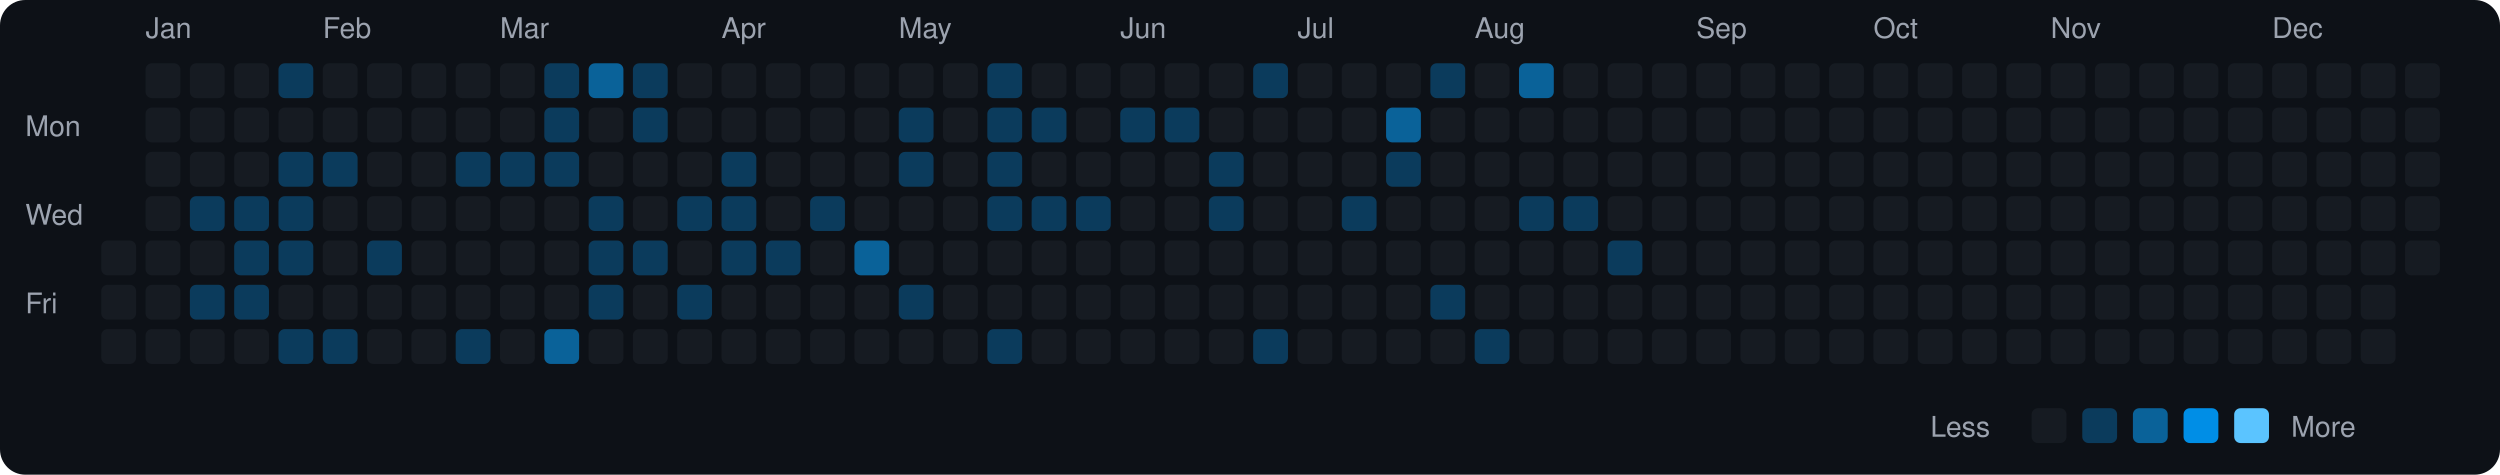
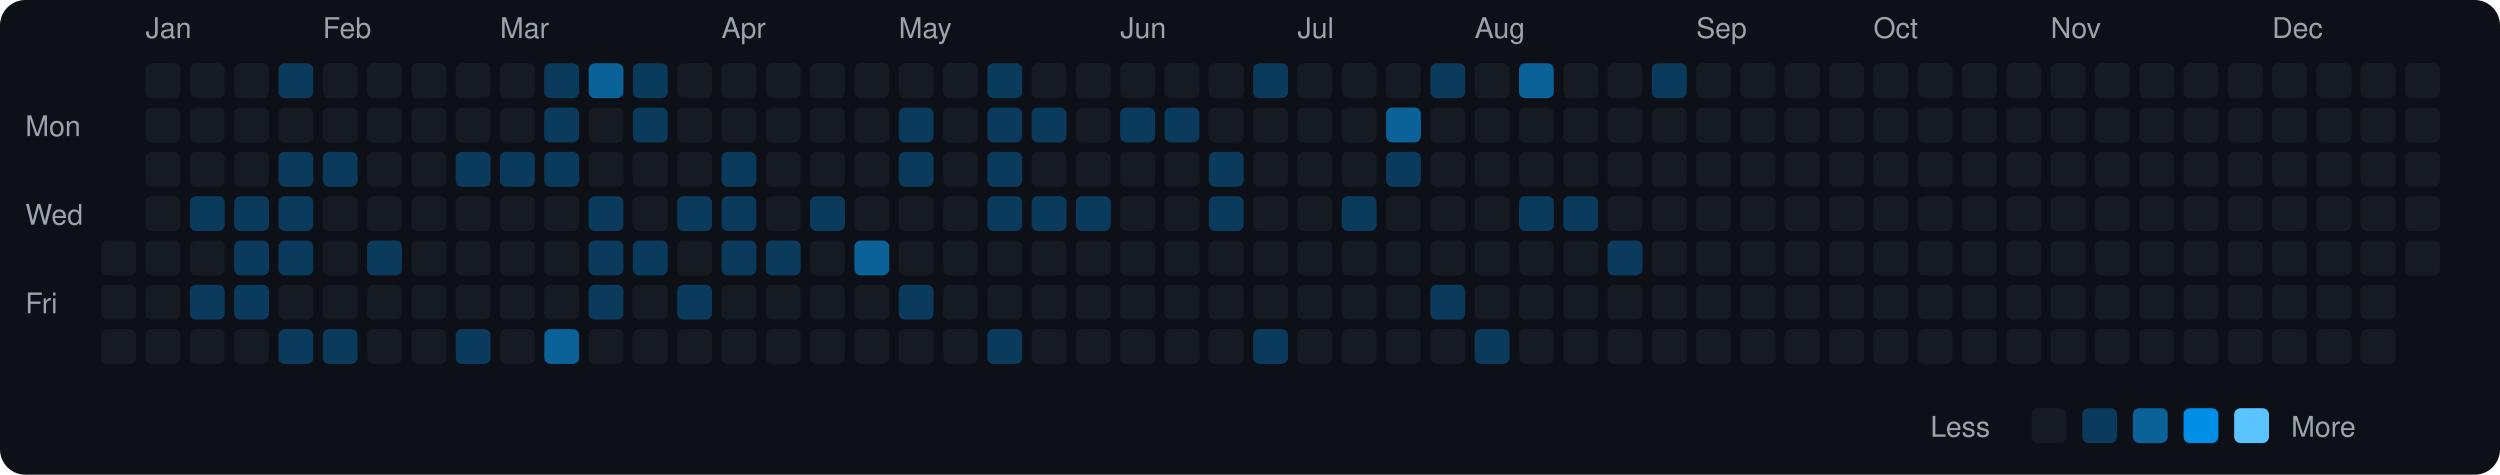
<svg xmlns="http://www.w3.org/2000/svg" viewBox="0 0 790 150" width="790" height="150">
  <rect width="790" height="150" fill="#0d1117" rx="8" ry="8" />
  <text x="8" y="43" fill="#9ca3af" font-size="9" font-family="-apple-system, BlinkMacSystemFont, 'Segoe UI', Helvetica, Arial, sans-serif">Mon</text>
  <text x="8" y="71" fill="#9ca3af" font-size="9" font-family="-apple-system, BlinkMacSystemFont, 'Segoe UI', Helvetica, Arial, sans-serif">Wed</text>
  <text x="8" y="99" fill="#9ca3af" font-size="9" font-family="-apple-system, BlinkMacSystemFont, 'Segoe UI', Helvetica, Arial, sans-serif">Fri</text>
  <rect x="32" y="76" width="11" height="11" rx="2" ry="2" fill="#161b22">
    </rect>
  <rect x="32" y="90" width="11" height="11" rx="2" ry="2" fill="#161b22">
    </rect>
  <rect x="32" y="104" width="11" height="11" rx="2" ry="2" fill="#161b22">
    </rect>
  <text x="46" y="12" fill="#9ca3af" font-size="9" font-family="-apple-system, BlinkMacSystemFont, 'Segoe UI', Helvetica, Arial, sans-serif">Jan</text>
  <rect x="46" y="20" width="11" height="11" rx="2" ry="2" fill="#161b22">
    </rect>
  <rect x="46" y="34" width="11" height="11" rx="2" ry="2" fill="#161b22">
    </rect>
  <rect x="46" y="48" width="11" height="11" rx="2" ry="2" fill="#161b22">
    </rect>
  <rect x="46" y="62" width="11" height="11" rx="2" ry="2" fill="#161b22">
    </rect>
  <rect x="46" y="76" width="11" height="11" rx="2" ry="2" fill="#161b22">
    </rect>
  <rect x="46" y="90" width="11" height="11" rx="2" ry="2" fill="#161b22">
    </rect>
  <rect x="46" y="104" width="11" height="11" rx="2" ry="2" fill="#161b22">
    </rect>
  <rect x="60" y="20" width="11" height="11" rx="2" ry="2" fill="#161b22">
    </rect>
  <rect x="60" y="34" width="11" height="11" rx="2" ry="2" fill="#161b22">
    </rect>
  <rect x="60" y="48" width="11" height="11" rx="2" ry="2" fill="#161b22">
    </rect>
  <rect x="60" y="62" width="11" height="11" rx="2" ry="2" fill="#0b3b5c">
    </rect>
  <rect x="60" y="76" width="11" height="11" rx="2" ry="2" fill="#161b22">
    </rect>
  <rect x="60" y="90" width="11" height="11" rx="2" ry="2" fill="#0b3b5c">
    </rect>
  <rect x="60" y="104" width="11" height="11" rx="2" ry="2" fill="#161b22">
    </rect>
  <rect x="74" y="20" width="11" height="11" rx="2" ry="2" fill="#161b22">
    </rect>
  <rect x="74" y="34" width="11" height="11" rx="2" ry="2" fill="#161b22">
    </rect>
  <rect x="74" y="48" width="11" height="11" rx="2" ry="2" fill="#161b22">
    </rect>
  <rect x="74" y="62" width="11" height="11" rx="2" ry="2" fill="#0b3b5c">
    </rect>
  <rect x="74" y="76" width="11" height="11" rx="2" ry="2" fill="#0b3b5c">
    </rect>
  <rect x="74" y="90" width="11" height="11" rx="2" ry="2" fill="#0b3b5c">
    </rect>
  <rect x="74" y="104" width="11" height="11" rx="2" ry="2" fill="#161b22">
    </rect>
  <rect x="88" y="20" width="11" height="11" rx="2" ry="2" fill="#0b3b5c">
    </rect>
  <rect x="88" y="34" width="11" height="11" rx="2" ry="2" fill="#161b22">
    </rect>
  <rect x="88" y="48" width="11" height="11" rx="2" ry="2" fill="#0b3b5c">
    </rect>
  <rect x="88" y="62" width="11" height="11" rx="2" ry="2" fill="#0b3b5c">
    </rect>
  <rect x="88" y="76" width="11" height="11" rx="2" ry="2" fill="#0b3b5c">
    </rect>
  <rect x="88" y="90" width="11" height="11" rx="2" ry="2" fill="#161b22">
    </rect>
  <rect x="88" y="104" width="11" height="11" rx="2" ry="2" fill="#0b3b5c">
    </rect>
  <text x="102" y="12" fill="#9ca3af" font-size="9" font-family="-apple-system, BlinkMacSystemFont, 'Segoe UI', Helvetica, Arial, sans-serif">Feb</text>
  <rect x="102" y="20" width="11" height="11" rx="2" ry="2" fill="#161b22">
    </rect>
  <rect x="102" y="34" width="11" height="11" rx="2" ry="2" fill="#161b22">
    </rect>
  <rect x="102" y="48" width="11" height="11" rx="2" ry="2" fill="#0b3b5c">
    </rect>
  <rect x="102" y="62" width="11" height="11" rx="2" ry="2" fill="#161b22">
    </rect>
  <rect x="102" y="76" width="11" height="11" rx="2" ry="2" fill="#161b22">
    </rect>
  <rect x="102" y="90" width="11" height="11" rx="2" ry="2" fill="#161b22">
    </rect>
  <rect x="102" y="104" width="11" height="11" rx="2" ry="2" fill="#0b3b5c">
    </rect>
  <rect x="116" y="20" width="11" height="11" rx="2" ry="2" fill="#161b22">
    </rect>
  <rect x="116" y="34" width="11" height="11" rx="2" ry="2" fill="#161b22">
    </rect>
  <rect x="116" y="48" width="11" height="11" rx="2" ry="2" fill="#161b22">
    </rect>
  <rect x="116" y="62" width="11" height="11" rx="2" ry="2" fill="#161b22">
    </rect>
  <rect x="116" y="76" width="11" height="11" rx="2" ry="2" fill="#0b3b5c">
    </rect>
  <rect x="116" y="90" width="11" height="11" rx="2" ry="2" fill="#161b22">
    </rect>
  <rect x="116" y="104" width="11" height="11" rx="2" ry="2" fill="#161b22">
    </rect>
  <rect x="130" y="20" width="11" height="11" rx="2" ry="2" fill="#161b22">
    </rect>
  <rect x="130" y="34" width="11" height="11" rx="2" ry="2" fill="#161b22">
    </rect>
  <rect x="130" y="48" width="11" height="11" rx="2" ry="2" fill="#161b22">
    </rect>
  <rect x="130" y="62" width="11" height="11" rx="2" ry="2" fill="#161b22">
    </rect>
  <rect x="130" y="76" width="11" height="11" rx="2" ry="2" fill="#161b22">
    </rect>
  <rect x="130" y="90" width="11" height="11" rx="2" ry="2" fill="#161b22">
    </rect>
  <rect x="130" y="104" width="11" height="11" rx="2" ry="2" fill="#161b22">
    </rect>
  <rect x="144" y="20" width="11" height="11" rx="2" ry="2" fill="#161b22">
    </rect>
  <rect x="144" y="34" width="11" height="11" rx="2" ry="2" fill="#161b22">
    </rect>
  <rect x="144" y="48" width="11" height="11" rx="2" ry="2" fill="#0b3b5c">
    </rect>
  <rect x="144" y="62" width="11" height="11" rx="2" ry="2" fill="#161b22">
    </rect>
  <rect x="144" y="76" width="11" height="11" rx="2" ry="2" fill="#161b22">
    </rect>
  <rect x="144" y="90" width="11" height="11" rx="2" ry="2" fill="#161b22">
    </rect>
  <rect x="144" y="104" width="11" height="11" rx="2" ry="2" fill="#0b3b5c">
    </rect>
  <text x="158" y="12" fill="#9ca3af" font-size="9" font-family="-apple-system, BlinkMacSystemFont, 'Segoe UI', Helvetica, Arial, sans-serif">Mar</text>
  <rect x="158" y="20" width="11" height="11" rx="2" ry="2" fill="#161b22">
    </rect>
  <rect x="158" y="34" width="11" height="11" rx="2" ry="2" fill="#161b22">
    </rect>
  <rect x="158" y="48" width="11" height="11" rx="2" ry="2" fill="#0b3b5c">
    </rect>
  <rect x="158" y="62" width="11" height="11" rx="2" ry="2" fill="#161b22">
    </rect>
  <rect x="158" y="76" width="11" height="11" rx="2" ry="2" fill="#161b22">
    </rect>
  <rect x="158" y="90" width="11" height="11" rx="2" ry="2" fill="#161b22">
    </rect>
  <rect x="158" y="104" width="11" height="11" rx="2" ry="2" fill="#161b22">
    </rect>
  <rect x="172" y="20" width="11" height="11" rx="2" ry="2" fill="#0b3b5c">
    </rect>
  <rect x="172" y="34" width="11" height="11" rx="2" ry="2" fill="#0b3b5c">
    </rect>
  <rect x="172" y="48" width="11" height="11" rx="2" ry="2" fill="#0b3b5c">
    </rect>
  <rect x="172" y="62" width="11" height="11" rx="2" ry="2" fill="#161b22">
    </rect>
  <rect x="172" y="76" width="11" height="11" rx="2" ry="2" fill="#161b22">
    </rect>
  <rect x="172" y="90" width="11" height="11" rx="2" ry="2" fill="#161b22">
    </rect>
  <rect x="172" y="104" width="11" height="11" rx="2" ry="2" fill="#0a6299">
    </rect>
  <rect x="186" y="20" width="11" height="11" rx="2" ry="2" fill="#0a6299">
    </rect>
  <rect x="186" y="34" width="11" height="11" rx="2" ry="2" fill="#161b22">
    </rect>
  <rect x="186" y="48" width="11" height="11" rx="2" ry="2" fill="#161b22">
    </rect>
  <rect x="186" y="62" width="11" height="11" rx="2" ry="2" fill="#0b3b5c">
    </rect>
  <rect x="186" y="76" width="11" height="11" rx="2" ry="2" fill="#0b3b5c">
    </rect>
  <rect x="186" y="90" width="11" height="11" rx="2" ry="2" fill="#0b3b5c">
    </rect>
  <rect x="186" y="104" width="11" height="11" rx="2" ry="2" fill="#161b22">
    </rect>
  <rect x="200" y="20" width="11" height="11" rx="2" ry="2" fill="#0b3b5c">
    </rect>
  <rect x="200" y="34" width="11" height="11" rx="2" ry="2" fill="#0b3b5c">
    </rect>
  <rect x="200" y="48" width="11" height="11" rx="2" ry="2" fill="#161b22">
    </rect>
  <rect x="200" y="62" width="11" height="11" rx="2" ry="2" fill="#161b22">
    </rect>
  <rect x="200" y="76" width="11" height="11" rx="2" ry="2" fill="#0b3b5c">
    </rect>
  <rect x="200" y="90" width="11" height="11" rx="2" ry="2" fill="#161b22">
    </rect>
  <rect x="200" y="104" width="11" height="11" rx="2" ry="2" fill="#161b22">
    </rect>
  <rect x="214" y="20" width="11" height="11" rx="2" ry="2" fill="#161b22">
    </rect>
  <rect x="214" y="34" width="11" height="11" rx="2" ry="2" fill="#161b22">
    </rect>
  <rect x="214" y="48" width="11" height="11" rx="2" ry="2" fill="#161b22">
    </rect>
  <rect x="214" y="62" width="11" height="11" rx="2" ry="2" fill="#0b3b5c">
    </rect>
  <rect x="214" y="76" width="11" height="11" rx="2" ry="2" fill="#161b22">
    </rect>
  <rect x="214" y="90" width="11" height="11" rx="2" ry="2" fill="#0b3b5c">
    </rect>
  <rect x="214" y="104" width="11" height="11" rx="2" ry="2" fill="#161b22">
    </rect>
  <text x="228" y="12" fill="#9ca3af" font-size="9" font-family="-apple-system, BlinkMacSystemFont, 'Segoe UI', Helvetica, Arial, sans-serif">Apr</text>
  <rect x="228" y="20" width="11" height="11" rx="2" ry="2" fill="#161b22">
    </rect>
  <rect x="228" y="34" width="11" height="11" rx="2" ry="2" fill="#161b22">
    </rect>
  <rect x="228" y="48" width="11" height="11" rx="2" ry="2" fill="#0b3b5c">
    </rect>
  <rect x="228" y="62" width="11" height="11" rx="2" ry="2" fill="#0b3b5c">
    </rect>
  <rect x="228" y="76" width="11" height="11" rx="2" ry="2" fill="#0b3b5c">
    </rect>
  <rect x="228" y="90" width="11" height="11" rx="2" ry="2" fill="#161b22">
    </rect>
  <rect x="228" y="104" width="11" height="11" rx="2" ry="2" fill="#161b22">
    </rect>
  <rect x="242" y="20" width="11" height="11" rx="2" ry="2" fill="#161b22">
    </rect>
  <rect x="242" y="34" width="11" height="11" rx="2" ry="2" fill="#161b22">
    </rect>
  <rect x="242" y="48" width="11" height="11" rx="2" ry="2" fill="#161b22">
    </rect>
  <rect x="242" y="62" width="11" height="11" rx="2" ry="2" fill="#161b22">
    </rect>
  <rect x="242" y="76" width="11" height="11" rx="2" ry="2" fill="#0b3b5c">
    </rect>
  <rect x="242" y="90" width="11" height="11" rx="2" ry="2" fill="#161b22">
    </rect>
  <rect x="242" y="104" width="11" height="11" rx="2" ry="2" fill="#161b22">
    </rect>
  <rect x="256" y="20" width="11" height="11" rx="2" ry="2" fill="#161b22">
    </rect>
  <rect x="256" y="34" width="11" height="11" rx="2" ry="2" fill="#161b22">
    </rect>
  <rect x="256" y="48" width="11" height="11" rx="2" ry="2" fill="#161b22">
    </rect>
  <rect x="256" y="62" width="11" height="11" rx="2" ry="2" fill="#0b3b5c">
    </rect>
  <rect x="256" y="76" width="11" height="11" rx="2" ry="2" fill="#161b22">
    </rect>
  <rect x="256" y="90" width="11" height="11" rx="2" ry="2" fill="#161b22">
    </rect>
  <rect x="256" y="104" width="11" height="11" rx="2" ry="2" fill="#161b22">
    </rect>
  <rect x="270" y="20" width="11" height="11" rx="2" ry="2" fill="#161b22">
    </rect>
  <rect x="270" y="34" width="11" height="11" rx="2" ry="2" fill="#161b22">
    </rect>
  <rect x="270" y="48" width="11" height="11" rx="2" ry="2" fill="#161b22">
    </rect>
  <rect x="270" y="62" width="11" height="11" rx="2" ry="2" fill="#161b22">
    </rect>
  <rect x="270" y="76" width="11" height="11" rx="2" ry="2" fill="#0a6299">
    </rect>
  <rect x="270" y="90" width="11" height="11" rx="2" ry="2" fill="#161b22">
    </rect>
  <rect x="270" y="104" width="11" height="11" rx="2" ry="2" fill="#161b22">
    </rect>
  <text x="284" y="12" fill="#9ca3af" font-size="9" font-family="-apple-system, BlinkMacSystemFont, 'Segoe UI', Helvetica, Arial, sans-serif">May</text>
  <rect x="284" y="20" width="11" height="11" rx="2" ry="2" fill="#161b22">
    </rect>
  <rect x="284" y="34" width="11" height="11" rx="2" ry="2" fill="#0b3b5c">
    </rect>
  <rect x="284" y="48" width="11" height="11" rx="2" ry="2" fill="#0b3b5c">
    </rect>
  <rect x="284" y="62" width="11" height="11" rx="2" ry="2" fill="#161b22">
    </rect>
  <rect x="284" y="76" width="11" height="11" rx="2" ry="2" fill="#161b22">
    </rect>
  <rect x="284" y="90" width="11" height="11" rx="2" ry="2" fill="#0b3b5c">
    </rect>
  <rect x="284" y="104" width="11" height="11" rx="2" ry="2" fill="#161b22">
    </rect>
  <rect x="298" y="20" width="11" height="11" rx="2" ry="2" fill="#161b22">
    </rect>
  <rect x="298" y="34" width="11" height="11" rx="2" ry="2" fill="#161b22">
    </rect>
  <rect x="298" y="48" width="11" height="11" rx="2" ry="2" fill="#161b22">
    </rect>
  <rect x="298" y="62" width="11" height="11" rx="2" ry="2" fill="#161b22">
    </rect>
  <rect x="298" y="76" width="11" height="11" rx="2" ry="2" fill="#161b22">
    </rect>
  <rect x="298" y="90" width="11" height="11" rx="2" ry="2" fill="#161b22">
    </rect>
  <rect x="298" y="104" width="11" height="11" rx="2" ry="2" fill="#161b22">
    </rect>
  <rect x="312" y="20" width="11" height="11" rx="2" ry="2" fill="#0b3b5c">
    </rect>
  <rect x="312" y="34" width="11" height="11" rx="2" ry="2" fill="#0b3b5c">
    </rect>
  <rect x="312" y="48" width="11" height="11" rx="2" ry="2" fill="#0b3b5c">
    </rect>
  <rect x="312" y="62" width="11" height="11" rx="2" ry="2" fill="#0b3b5c">
    </rect>
  <rect x="312" y="76" width="11" height="11" rx="2" ry="2" fill="#161b22">
    </rect>
  <rect x="312" y="90" width="11" height="11" rx="2" ry="2" fill="#161b22">
    </rect>
  <rect x="312" y="104" width="11" height="11" rx="2" ry="2" fill="#0b3b5c">
    </rect>
  <rect x="326" y="20" width="11" height="11" rx="2" ry="2" fill="#161b22">
    </rect>
  <rect x="326" y="34" width="11" height="11" rx="2" ry="2" fill="#0b3b5c">
    </rect>
  <rect x="326" y="48" width="11" height="11" rx="2" ry="2" fill="#161b22">
    </rect>
  <rect x="326" y="62" width="11" height="11" rx="2" ry="2" fill="#0b3b5c">
    </rect>
  <rect x="326" y="76" width="11" height="11" rx="2" ry="2" fill="#161b22">
    </rect>
  <rect x="326" y="90" width="11" height="11" rx="2" ry="2" fill="#161b22">
    </rect>
  <rect x="326" y="104" width="11" height="11" rx="2" ry="2" fill="#161b22">
    </rect>
  <rect x="340" y="20" width="11" height="11" rx="2" ry="2" fill="#161b22">
    </rect>
  <rect x="340" y="34" width="11" height="11" rx="2" ry="2" fill="#161b22">
    </rect>
  <rect x="340" y="48" width="11" height="11" rx="2" ry="2" fill="#161b22">
    </rect>
  <rect x="340" y="62" width="11" height="11" rx="2" ry="2" fill="#0b3b5c">
    </rect>
  <rect x="340" y="76" width="11" height="11" rx="2" ry="2" fill="#161b22">
    </rect>
  <rect x="340" y="90" width="11" height="11" rx="2" ry="2" fill="#161b22">
    </rect>
  <rect x="340" y="104" width="11" height="11" rx="2" ry="2" fill="#161b22">
    </rect>
  <text x="354" y="12" fill="#9ca3af" font-size="9" font-family="-apple-system, BlinkMacSystemFont, 'Segoe UI', Helvetica, Arial, sans-serif">Jun</text>
  <rect x="354" y="20" width="11" height="11" rx="2" ry="2" fill="#161b22">
    </rect>
  <rect x="354" y="34" width="11" height="11" rx="2" ry="2" fill="#0b3b5c">
    </rect>
  <rect x="354" y="48" width="11" height="11" rx="2" ry="2" fill="#161b22">
    </rect>
  <rect x="354" y="62" width="11" height="11" rx="2" ry="2" fill="#161b22">
    </rect>
  <rect x="354" y="76" width="11" height="11" rx="2" ry="2" fill="#161b22">
    </rect>
  <rect x="354" y="90" width="11" height="11" rx="2" ry="2" fill="#161b22">
    </rect>
  <rect x="354" y="104" width="11" height="11" rx="2" ry="2" fill="#161b22">
    </rect>
  <rect x="368" y="20" width="11" height="11" rx="2" ry="2" fill="#161b22">
    </rect>
  <rect x="368" y="34" width="11" height="11" rx="2" ry="2" fill="#0b3b5c">
    </rect>
  <rect x="368" y="48" width="11" height="11" rx="2" ry="2" fill="#161b22">
    </rect>
  <rect x="368" y="62" width="11" height="11" rx="2" ry="2" fill="#161b22">
    </rect>
  <rect x="368" y="76" width="11" height="11" rx="2" ry="2" fill="#161b22">
    </rect>
  <rect x="368" y="90" width="11" height="11" rx="2" ry="2" fill="#161b22">
    </rect>
  <rect x="368" y="104" width="11" height="11" rx="2" ry="2" fill="#161b22">
    </rect>
  <rect x="382" y="20" width="11" height="11" rx="2" ry="2" fill="#161b22">
    </rect>
  <rect x="382" y="34" width="11" height="11" rx="2" ry="2" fill="#161b22">
    </rect>
  <rect x="382" y="48" width="11" height="11" rx="2" ry="2" fill="#0b3b5c">
    </rect>
  <rect x="382" y="62" width="11" height="11" rx="2" ry="2" fill="#0b3b5c">
    </rect>
  <rect x="382" y="76" width="11" height="11" rx="2" ry="2" fill="#161b22">
    </rect>
  <rect x="382" y="90" width="11" height="11" rx="2" ry="2" fill="#161b22">
    </rect>
  <rect x="382" y="104" width="11" height="11" rx="2" ry="2" fill="#161b22">
    </rect>
  <rect x="396" y="20" width="11" height="11" rx="2" ry="2" fill="#0b3b5c">
    </rect>
  <rect x="396" y="34" width="11" height="11" rx="2" ry="2" fill="#161b22">
    </rect>
  <rect x="396" y="48" width="11" height="11" rx="2" ry="2" fill="#161b22">
    </rect>
  <rect x="396" y="62" width="11" height="11" rx="2" ry="2" fill="#161b22">
    </rect>
  <rect x="396" y="76" width="11" height="11" rx="2" ry="2" fill="#161b22">
    </rect>
  <rect x="396" y="90" width="11" height="11" rx="2" ry="2" fill="#161b22">
    </rect>
  <rect x="396" y="104" width="11" height="11" rx="2" ry="2" fill="#0b3b5c">
    </rect>
  <text x="410" y="12" fill="#9ca3af" font-size="9" font-family="-apple-system, BlinkMacSystemFont, 'Segoe UI', Helvetica, Arial, sans-serif">Jul</text>
  <rect x="410" y="20" width="11" height="11" rx="2" ry="2" fill="#161b22">
    </rect>
  <rect x="410" y="34" width="11" height="11" rx="2" ry="2" fill="#161b22">
    </rect>
  <rect x="410" y="48" width="11" height="11" rx="2" ry="2" fill="#161b22">
    </rect>
  <rect x="410" y="62" width="11" height="11" rx="2" ry="2" fill="#161b22">
    </rect>
  <rect x="410" y="76" width="11" height="11" rx="2" ry="2" fill="#161b22">
    </rect>
  <rect x="410" y="90" width="11" height="11" rx="2" ry="2" fill="#161b22">
    </rect>
  <rect x="410" y="104" width="11" height="11" rx="2" ry="2" fill="#161b22">
    </rect>
  <rect x="424" y="20" width="11" height="11" rx="2" ry="2" fill="#161b22">
    </rect>
  <rect x="424" y="34" width="11" height="11" rx="2" ry="2" fill="#161b22">
    </rect>
  <rect x="424" y="48" width="11" height="11" rx="2" ry="2" fill="#161b22">
    </rect>
  <rect x="424" y="62" width="11" height="11" rx="2" ry="2" fill="#0b3b5c">
    </rect>
  <rect x="424" y="76" width="11" height="11" rx="2" ry="2" fill="#161b22">
    </rect>
  <rect x="424" y="90" width="11" height="11" rx="2" ry="2" fill="#161b22">
    </rect>
  <rect x="424" y="104" width="11" height="11" rx="2" ry="2" fill="#161b22">
    </rect>
  <rect x="438" y="20" width="11" height="11" rx="2" ry="2" fill="#161b22">
    </rect>
  <rect x="438" y="34" width="11" height="11" rx="2" ry="2" fill="#0a6299">
    </rect>
  <rect x="438" y="48" width="11" height="11" rx="2" ry="2" fill="#0b3b5c">
    </rect>
  <rect x="438" y="62" width="11" height="11" rx="2" ry="2" fill="#161b22">
    </rect>
  <rect x="438" y="76" width="11" height="11" rx="2" ry="2" fill="#161b22">
    </rect>
  <rect x="438" y="90" width="11" height="11" rx="2" ry="2" fill="#161b22">
    </rect>
  <rect x="438" y="104" width="11" height="11" rx="2" ry="2" fill="#161b22">
    </rect>
  <rect x="452" y="20" width="11" height="11" rx="2" ry="2" fill="#0b3b5c">
    </rect>
  <rect x="452" y="34" width="11" height="11" rx="2" ry="2" fill="#161b22">
    </rect>
  <rect x="452" y="48" width="11" height="11" rx="2" ry="2" fill="#161b22">
    </rect>
  <rect x="452" y="62" width="11" height="11" rx="2" ry="2" fill="#161b22">
    </rect>
  <rect x="452" y="76" width="11" height="11" rx="2" ry="2" fill="#161b22">
    </rect>
  <rect x="452" y="90" width="11" height="11" rx="2" ry="2" fill="#0b3b5c">
    </rect>
  <rect x="452" y="104" width="11" height="11" rx="2" ry="2" fill="#161b22">
    </rect>
  <text x="466" y="12" fill="#9ca3af" font-size="9" font-family="-apple-system, BlinkMacSystemFont, 'Segoe UI', Helvetica, Arial, sans-serif">Aug</text>
  <rect x="466" y="20" width="11" height="11" rx="2" ry="2" fill="#161b22">
    </rect>
  <rect x="466" y="34" width="11" height="11" rx="2" ry="2" fill="#161b22">
    </rect>
  <rect x="466" y="48" width="11" height="11" rx="2" ry="2" fill="#161b22">
    </rect>
  <rect x="466" y="62" width="11" height="11" rx="2" ry="2" fill="#161b22">
    </rect>
  <rect x="466" y="76" width="11" height="11" rx="2" ry="2" fill="#161b22">
    </rect>
  <rect x="466" y="90" width="11" height="11" rx="2" ry="2" fill="#161b22">
    </rect>
  <rect x="466" y="104" width="11" height="11" rx="2" ry="2" fill="#0b3b5c">
    </rect>
  <rect x="480" y="20" width="11" height="11" rx="2" ry="2" fill="#0a6299">
    </rect>
  <rect x="480" y="34" width="11" height="11" rx="2" ry="2" fill="#161b22">
    </rect>
  <rect x="480" y="48" width="11" height="11" rx="2" ry="2" fill="#161b22">
    </rect>
  <rect x="480" y="62" width="11" height="11" rx="2" ry="2" fill="#0b3b5c">
    </rect>
  <rect x="480" y="76" width="11" height="11" rx="2" ry="2" fill="#161b22">
    </rect>
  <rect x="480" y="90" width="11" height="11" rx="2" ry="2" fill="#161b22">
    </rect>
  <rect x="480" y="104" width="11" height="11" rx="2" ry="2" fill="#161b22">
    </rect>
  <rect x="494" y="20" width="11" height="11" rx="2" ry="2" fill="#161b22">
    </rect>
  <rect x="494" y="34" width="11" height="11" rx="2" ry="2" fill="#161b22">
    </rect>
  <rect x="494" y="48" width="11" height="11" rx="2" ry="2" fill="#161b22">
    </rect>
  <rect x="494" y="62" width="11" height="11" rx="2" ry="2" fill="#0b3b5c">
    </rect>
  <rect x="494" y="76" width="11" height="11" rx="2" ry="2" fill="#161b22">
    </rect>
  <rect x="494" y="90" width="11" height="11" rx="2" ry="2" fill="#161b22">
    </rect>
  <rect x="494" y="104" width="11" height="11" rx="2" ry="2" fill="#161b22">
    </rect>
  <rect x="508" y="20" width="11" height="11" rx="2" ry="2" fill="#161b22">
    </rect>
  <rect x="508" y="34" width="11" height="11" rx="2" ry="2" fill="#161b22">
    </rect>
  <rect x="508" y="48" width="11" height="11" rx="2" ry="2" fill="#161b22">
    </rect>
  <rect x="508" y="62" width="11" height="11" rx="2" ry="2" fill="#161b22">
    </rect>
  <rect x="508" y="76" width="11" height="11" rx="2" ry="2" fill="#0b3b5c">
    </rect>
  <rect x="508" y="90" width="11" height="11" rx="2" ry="2" fill="#161b22">
    </rect>
  <rect x="508" y="104" width="11" height="11" rx="2" ry="2" fill="#161b22">
    </rect>
-   <rect x="522" y="20" width="11" height="11" rx="2" ry="2" fill="#161b22">
+   <rect x="522" y="20" width="11" height="11" rx="2" ry="2" fill="#0b3b5c">
    </rect>
  <rect x="522" y="34" width="11" height="11" rx="2" ry="2" fill="#161b22">
    </rect>
  <rect x="522" y="48" width="11" height="11" rx="2" ry="2" fill="#161b22">
    </rect>
  <rect x="522" y="62" width="11" height="11" rx="2" ry="2" fill="#161b22">
    </rect>
  <rect x="522" y="76" width="11" height="11" rx="2" ry="2" fill="#161b22">
    </rect>
  <rect x="522" y="90" width="11" height="11" rx="2" ry="2" fill="#161b22">
    </rect>
  <rect x="522" y="104" width="11" height="11" rx="2" ry="2" fill="#161b22">
    </rect>
  <text x="536" y="12" fill="#9ca3af" font-size="9" font-family="-apple-system, BlinkMacSystemFont, 'Segoe UI', Helvetica, Arial, sans-serif">Sep</text>
  <rect x="536" y="20" width="11" height="11" rx="2" ry="2" fill="#161b22">
    </rect>
  <rect x="536" y="34" width="11" height="11" rx="2" ry="2" fill="#161b22">
    </rect>
  <rect x="536" y="48" width="11" height="11" rx="2" ry="2" fill="#161b22">
    </rect>
  <rect x="536" y="62" width="11" height="11" rx="2" ry="2" fill="#161b22">
    </rect>
  <rect x="536" y="76" width="11" height="11" rx="2" ry="2" fill="#161b22">
    </rect>
  <rect x="536" y="90" width="11" height="11" rx="2" ry="2" fill="#161b22">
    </rect>
  <rect x="536" y="104" width="11" height="11" rx="2" ry="2" fill="#161b22">
    </rect>
  <rect x="550" y="20" width="11" height="11" rx="2" ry="2" fill="#161b22">
    </rect>
  <rect x="550" y="34" width="11" height="11" rx="2" ry="2" fill="#161b22">
    </rect>
  <rect x="550" y="48" width="11" height="11" rx="2" ry="2" fill="#161b22">
    </rect>
  <rect x="550" y="62" width="11" height="11" rx="2" ry="2" fill="#161b22">
    </rect>
  <rect x="550" y="76" width="11" height="11" rx="2" ry="2" fill="#161b22">
    </rect>
  <rect x="550" y="90" width="11" height="11" rx="2" ry="2" fill="#161b22">
    </rect>
  <rect x="550" y="104" width="11" height="11" rx="2" ry="2" fill="#161b22">
    </rect>
  <rect x="564" y="20" width="11" height="11" rx="2" ry="2" fill="#161b22">
    </rect>
  <rect x="564" y="34" width="11" height="11" rx="2" ry="2" fill="#161b22">
    </rect>
  <rect x="564" y="48" width="11" height="11" rx="2" ry="2" fill="#161b22">
    </rect>
  <rect x="564" y="62" width="11" height="11" rx="2" ry="2" fill="#161b22">
    </rect>
  <rect x="564" y="76" width="11" height="11" rx="2" ry="2" fill="#161b22">
    </rect>
  <rect x="564" y="90" width="11" height="11" rx="2" ry="2" fill="#161b22">
    </rect>
  <rect x="564" y="104" width="11" height="11" rx="2" ry="2" fill="#161b22">
    </rect>
  <rect x="578" y="20" width="11" height="11" rx="2" ry="2" fill="#161b22">
    </rect>
  <rect x="578" y="34" width="11" height="11" rx="2" ry="2" fill="#161b22">
    </rect>
  <rect x="578" y="48" width="11" height="11" rx="2" ry="2" fill="#161b22">
    </rect>
  <rect x="578" y="62" width="11" height="11" rx="2" ry="2" fill="#161b22">
    </rect>
  <rect x="578" y="76" width="11" height="11" rx="2" ry="2" fill="#161b22">
    </rect>
  <rect x="578" y="90" width="11" height="11" rx="2" ry="2" fill="#161b22">
    </rect>
  <rect x="578" y="104" width="11" height="11" rx="2" ry="2" fill="#161b22">
    </rect>
  <text x="592" y="12" fill="#9ca3af" font-size="9" font-family="-apple-system, BlinkMacSystemFont, 'Segoe UI', Helvetica, Arial, sans-serif">Oct</text>
  <rect x="592" y="20" width="11" height="11" rx="2" ry="2" fill="#161b22">
    </rect>
  <rect x="592" y="34" width="11" height="11" rx="2" ry="2" fill="#161b22">
    </rect>
  <rect x="592" y="48" width="11" height="11" rx="2" ry="2" fill="#161b22">
    </rect>
  <rect x="592" y="62" width="11" height="11" rx="2" ry="2" fill="#161b22">
    </rect>
  <rect x="592" y="76" width="11" height="11" rx="2" ry="2" fill="#161b22">
    </rect>
  <rect x="592" y="90" width="11" height="11" rx="2" ry="2" fill="#161b22">
    </rect>
  <rect x="592" y="104" width="11" height="11" rx="2" ry="2" fill="#161b22">
    </rect>
  <rect x="606" y="20" width="11" height="11" rx="2" ry="2" fill="#161b22">
    </rect>
  <rect x="606" y="34" width="11" height="11" rx="2" ry="2" fill="#161b22">
    </rect>
  <rect x="606" y="48" width="11" height="11" rx="2" ry="2" fill="#161b22">
    </rect>
  <rect x="606" y="62" width="11" height="11" rx="2" ry="2" fill="#161b22">
    </rect>
  <rect x="606" y="76" width="11" height="11" rx="2" ry="2" fill="#161b22">
    </rect>
  <rect x="606" y="90" width="11" height="11" rx="2" ry="2" fill="#161b22">
    </rect>
  <rect x="606" y="104" width="11" height="11" rx="2" ry="2" fill="#161b22">
    </rect>
  <rect x="620" y="20" width="11" height="11" rx="2" ry="2" fill="#161b22">
    </rect>
  <rect x="620" y="34" width="11" height="11" rx="2" ry="2" fill="#161b22">
    </rect>
  <rect x="620" y="48" width="11" height="11" rx="2" ry="2" fill="#161b22">
    </rect>
  <rect x="620" y="62" width="11" height="11" rx="2" ry="2" fill="#161b22">
    </rect>
  <rect x="620" y="76" width="11" height="11" rx="2" ry="2" fill="#161b22">
    </rect>
  <rect x="620" y="90" width="11" height="11" rx="2" ry="2" fill="#161b22">
    </rect>
  <rect x="620" y="104" width="11" height="11" rx="2" ry="2" fill="#161b22">
    </rect>
  <rect x="634" y="20" width="11" height="11" rx="2" ry="2" fill="#161b22">
    </rect>
  <rect x="634" y="34" width="11" height="11" rx="2" ry="2" fill="#161b22">
    </rect>
  <rect x="634" y="48" width="11" height="11" rx="2" ry="2" fill="#161b22">
    </rect>
  <rect x="634" y="62" width="11" height="11" rx="2" ry="2" fill="#161b22">
    </rect>
  <rect x="634" y="76" width="11" height="11" rx="2" ry="2" fill="#161b22">
    </rect>
  <rect x="634" y="90" width="11" height="11" rx="2" ry="2" fill="#161b22">
    </rect>
  <rect x="634" y="104" width="11" height="11" rx="2" ry="2" fill="#161b22">
    </rect>
  <text x="648" y="12" fill="#9ca3af" font-size="9" font-family="-apple-system, BlinkMacSystemFont, 'Segoe UI', Helvetica, Arial, sans-serif">Nov</text>
  <rect x="648" y="20" width="11" height="11" rx="2" ry="2" fill="#161b22">
    </rect>
  <rect x="648" y="34" width="11" height="11" rx="2" ry="2" fill="#161b22">
    </rect>
  <rect x="648" y="48" width="11" height="11" rx="2" ry="2" fill="#161b22">
    </rect>
  <rect x="648" y="62" width="11" height="11" rx="2" ry="2" fill="#161b22">
    </rect>
  <rect x="648" y="76" width="11" height="11" rx="2" ry="2" fill="#161b22">
    </rect>
  <rect x="648" y="90" width="11" height="11" rx="2" ry="2" fill="#161b22">
    </rect>
  <rect x="648" y="104" width="11" height="11" rx="2" ry="2" fill="#161b22">
    </rect>
  <rect x="662" y="20" width="11" height="11" rx="2" ry="2" fill="#161b22">
    </rect>
  <rect x="662" y="34" width="11" height="11" rx="2" ry="2" fill="#161b22">
    </rect>
  <rect x="662" y="48" width="11" height="11" rx="2" ry="2" fill="#161b22">
    </rect>
  <rect x="662" y="62" width="11" height="11" rx="2" ry="2" fill="#161b22">
    </rect>
  <rect x="662" y="76" width="11" height="11" rx="2" ry="2" fill="#161b22">
    </rect>
  <rect x="662" y="90" width="11" height="11" rx="2" ry="2" fill="#161b22">
    </rect>
  <rect x="662" y="104" width="11" height="11" rx="2" ry="2" fill="#161b22">
    </rect>
  <rect x="676" y="20" width="11" height="11" rx="2" ry="2" fill="#161b22">
    </rect>
  <rect x="676" y="34" width="11" height="11" rx="2" ry="2" fill="#161b22">
    </rect>
  <rect x="676" y="48" width="11" height="11" rx="2" ry="2" fill="#161b22">
    </rect>
  <rect x="676" y="62" width="11" height="11" rx="2" ry="2" fill="#161b22">
    </rect>
  <rect x="676" y="76" width="11" height="11" rx="2" ry="2" fill="#161b22">
    </rect>
  <rect x="676" y="90" width="11" height="11" rx="2" ry="2" fill="#161b22">
    </rect>
  <rect x="676" y="104" width="11" height="11" rx="2" ry="2" fill="#161b22">
    </rect>
  <rect x="690" y="20" width="11" height="11" rx="2" ry="2" fill="#161b22">
    </rect>
  <rect x="690" y="34" width="11" height="11" rx="2" ry="2" fill="#161b22">
    </rect>
  <rect x="690" y="48" width="11" height="11" rx="2" ry="2" fill="#161b22">
    </rect>
  <rect x="690" y="62" width="11" height="11" rx="2" ry="2" fill="#161b22">
    </rect>
  <rect x="690" y="76" width="11" height="11" rx="2" ry="2" fill="#161b22">
    </rect>
  <rect x="690" y="90" width="11" height="11" rx="2" ry="2" fill="#161b22">
    </rect>
  <rect x="690" y="104" width="11" height="11" rx="2" ry="2" fill="#161b22">
    </rect>
  <rect x="704" y="20" width="11" height="11" rx="2" ry="2" fill="#161b22">
    </rect>
  <rect x="704" y="34" width="11" height="11" rx="2" ry="2" fill="#161b22">
    </rect>
  <rect x="704" y="48" width="11" height="11" rx="2" ry="2" fill="#161b22">
    </rect>
  <rect x="704" y="62" width="11" height="11" rx="2" ry="2" fill="#161b22">
    </rect>
  <rect x="704" y="76" width="11" height="11" rx="2" ry="2" fill="#161b22">
    </rect>
  <rect x="704" y="90" width="11" height="11" rx="2" ry="2" fill="#161b22">
    </rect>
  <rect x="704" y="104" width="11" height="11" rx="2" ry="2" fill="#161b22">
    </rect>
  <text x="718" y="12" fill="#9ca3af" font-size="9" font-family="-apple-system, BlinkMacSystemFont, 'Segoe UI', Helvetica, Arial, sans-serif">Dec</text>
  <rect x="718" y="20" width="11" height="11" rx="2" ry="2" fill="#161b22">
    </rect>
  <rect x="718" y="34" width="11" height="11" rx="2" ry="2" fill="#161b22">
    </rect>
  <rect x="718" y="48" width="11" height="11" rx="2" ry="2" fill="#161b22">
    </rect>
  <rect x="718" y="62" width="11" height="11" rx="2" ry="2" fill="#161b22">
    </rect>
  <rect x="718" y="76" width="11" height="11" rx="2" ry="2" fill="#161b22">
    </rect>
  <rect x="718" y="90" width="11" height="11" rx="2" ry="2" fill="#161b22">
    </rect>
  <rect x="718" y="104" width="11" height="11" rx="2" ry="2" fill="#161b22">
    </rect>
  <rect x="732" y="20" width="11" height="11" rx="2" ry="2" fill="#161b22">
    </rect>
  <rect x="732" y="34" width="11" height="11" rx="2" ry="2" fill="#161b22">
    </rect>
  <rect x="732" y="48" width="11" height="11" rx="2" ry="2" fill="#161b22">
    </rect>
  <rect x="732" y="62" width="11" height="11" rx="2" ry="2" fill="#161b22">
    </rect>
  <rect x="732" y="76" width="11" height="11" rx="2" ry="2" fill="#161b22">
    </rect>
  <rect x="732" y="90" width="11" height="11" rx="2" ry="2" fill="#161b22">
    </rect>
  <rect x="732" y="104" width="11" height="11" rx="2" ry="2" fill="#161b22">
    </rect>
  <rect x="746" y="20" width="11" height="11" rx="2" ry="2" fill="#161b22">
    </rect>
  <rect x="746" y="34" width="11" height="11" rx="2" ry="2" fill="#161b22">
    </rect>
  <rect x="746" y="48" width="11" height="11" rx="2" ry="2" fill="#161b22">
    </rect>
  <rect x="746" y="62" width="11" height="11" rx="2" ry="2" fill="#161b22">
    </rect>
  <rect x="746" y="76" width="11" height="11" rx="2" ry="2" fill="#161b22">
    </rect>
  <rect x="746" y="90" width="11" height="11" rx="2" ry="2" fill="#161b22">
    </rect>
  <rect x="746" y="104" width="11" height="11" rx="2" ry="2" fill="#161b22">
    </rect>
  <rect x="760" y="20" width="11" height="11" rx="2" ry="2" fill="#161b22">
    </rect>
  <rect x="760" y="34" width="11" height="11" rx="2" ry="2" fill="#161b22">
    </rect>
  <rect x="760" y="48" width="11" height="11" rx="2" ry="2" fill="#161b22">
    </rect>
  <rect x="760" y="62" width="11" height="11" rx="2" ry="2" fill="#161b22">
    </rect>
  <rect x="760" y="76" width="11" height="11" rx="2" ry="2" fill="#161b22">
    </rect>
  <text x="610" y="138" fill="#9ca3af" font-size="9" font-family="-apple-system, BlinkMacSystemFont, 'Segoe UI', Helvetica, Arial, sans-serif">Less</text>
  <rect x="642" y="129" width="11" height="11" rx="2" ry="2" fill="#161b22" />
  <rect x="658" y="129" width="11" height="11" rx="2" ry="2" fill="#0b3b5c" />
  <rect x="674" y="129" width="11" height="11" rx="2" ry="2" fill="#0a6299" />
  <rect x="690" y="129" width="11" height="11" rx="2" ry="2" fill="#008ee6" />
  <rect x="706" y="129" width="11" height="11" rx="2" ry="2" fill="#5bc4ff" />
  <text x="724" y="138" fill="#9ca3af" font-size="9" font-family="-apple-system, BlinkMacSystemFont, 'Segoe UI', Helvetica, Arial, sans-serif">More</text>
</svg>
